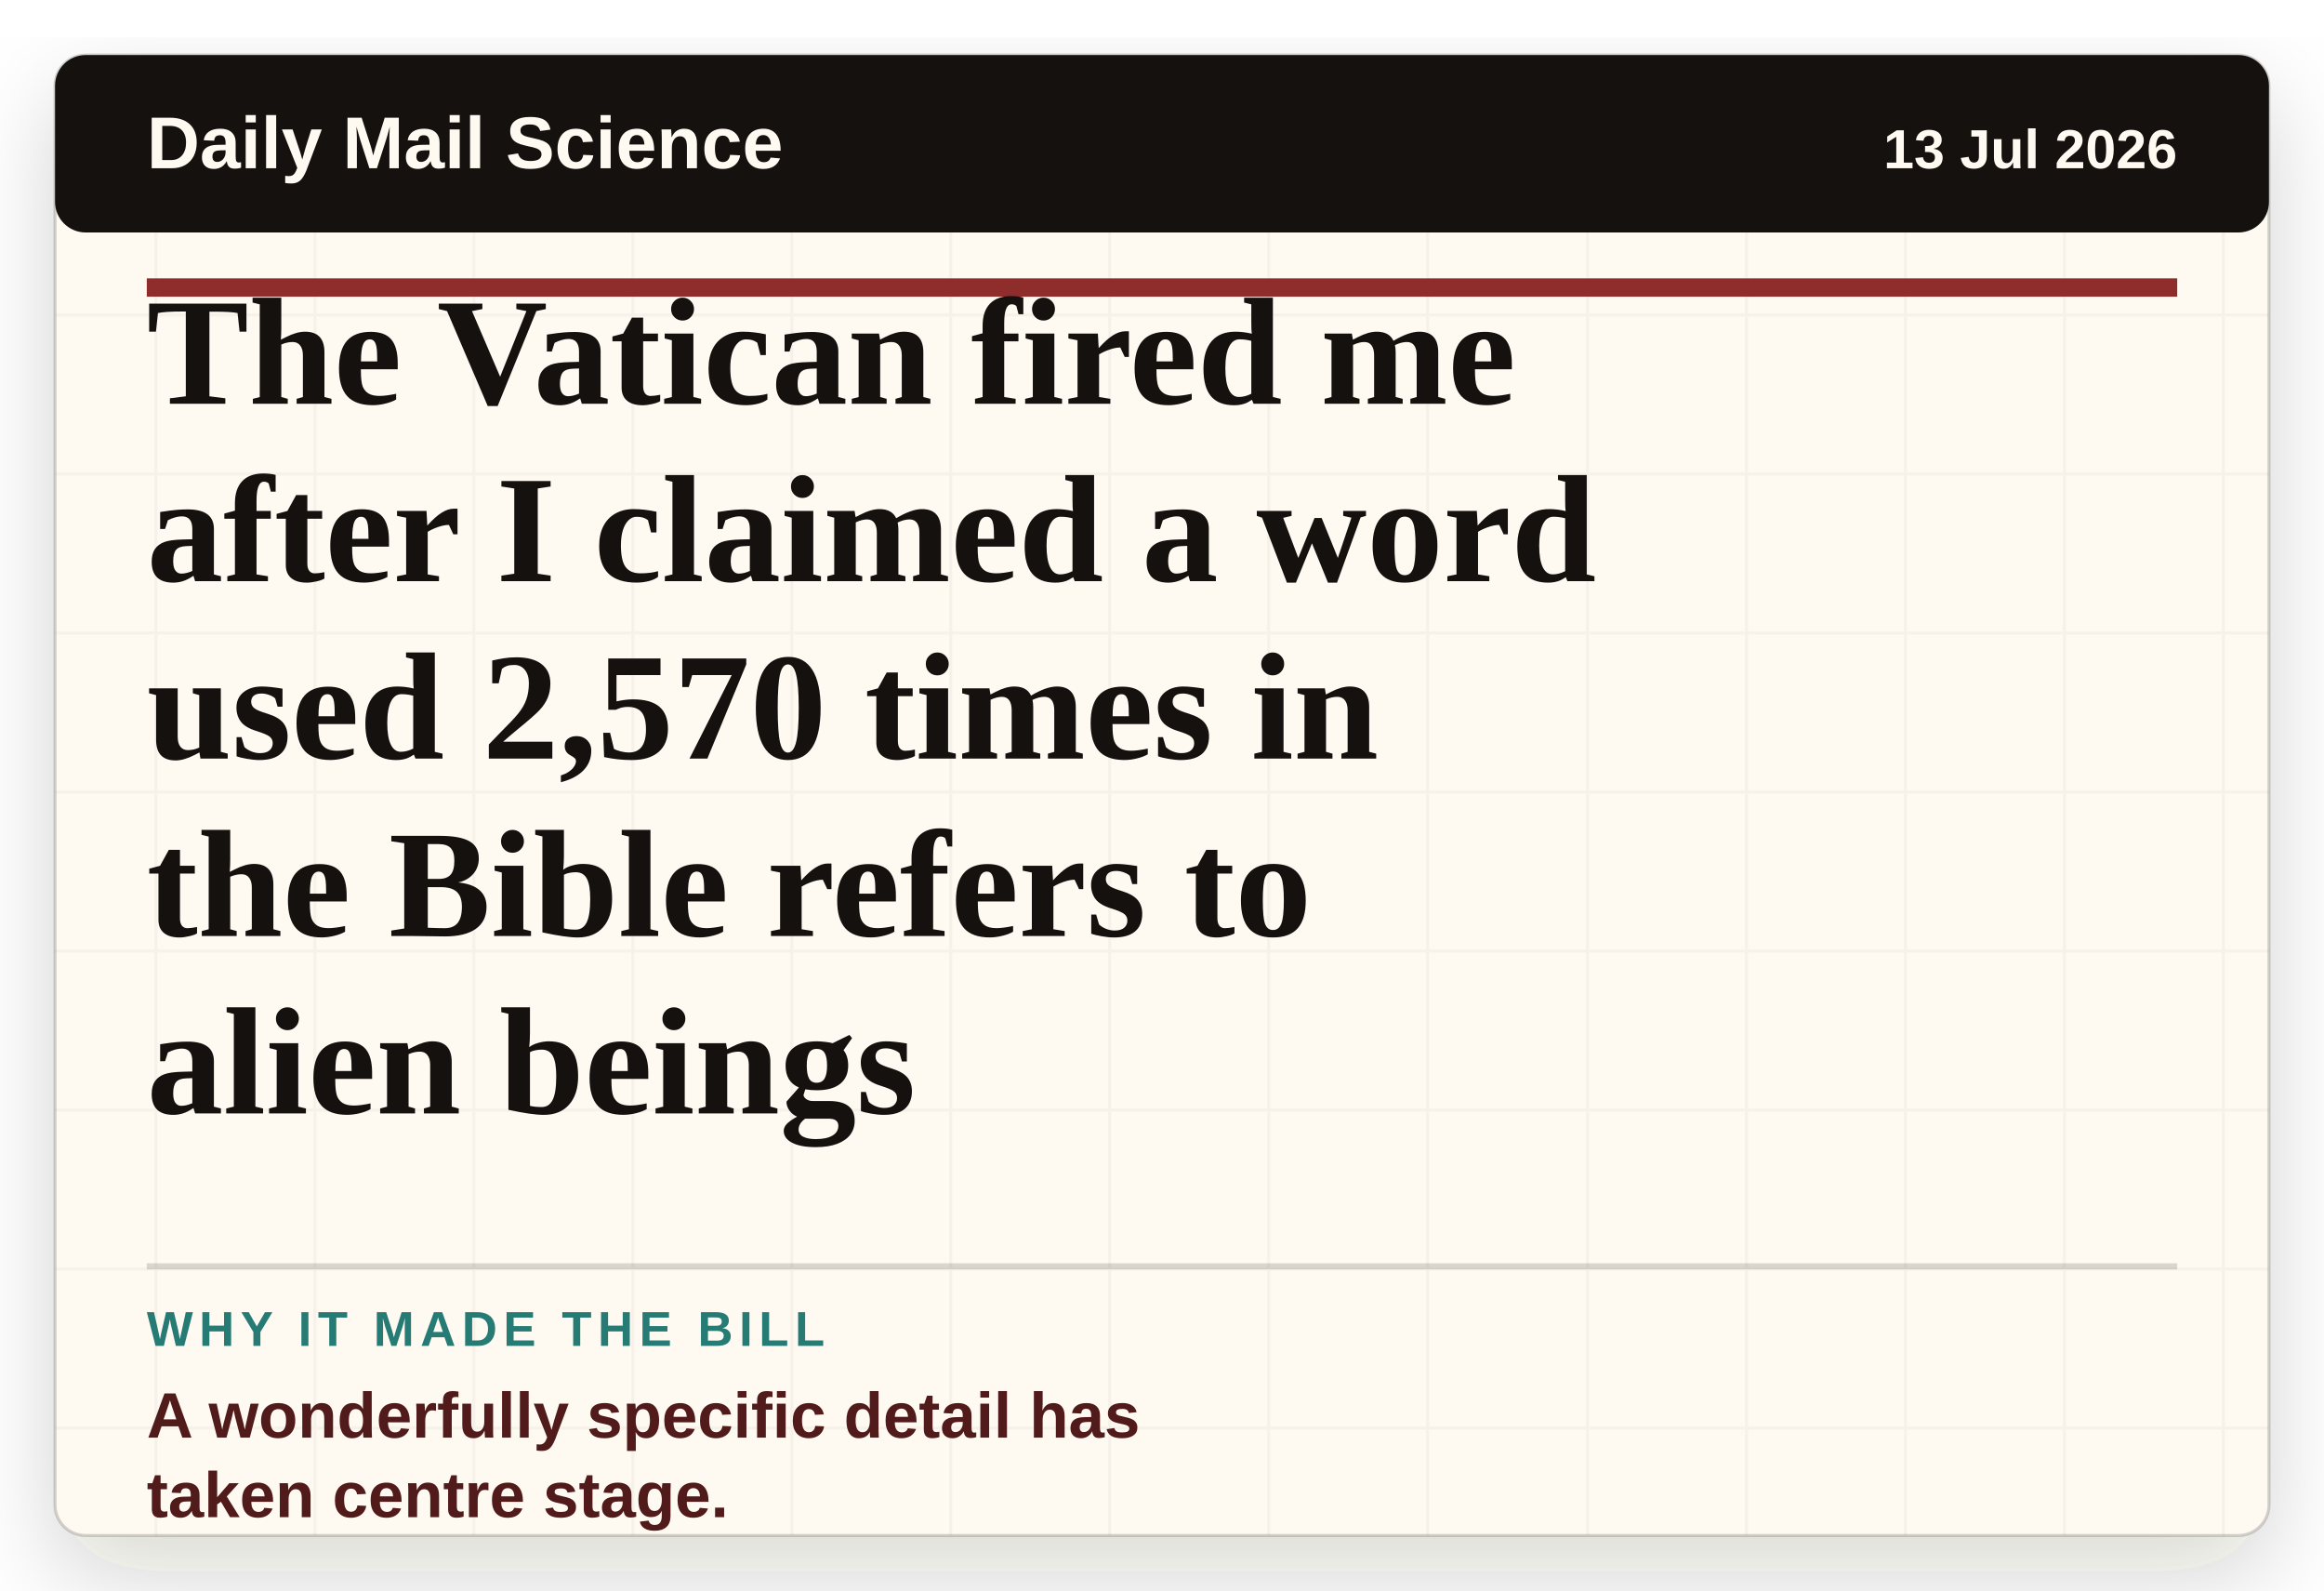
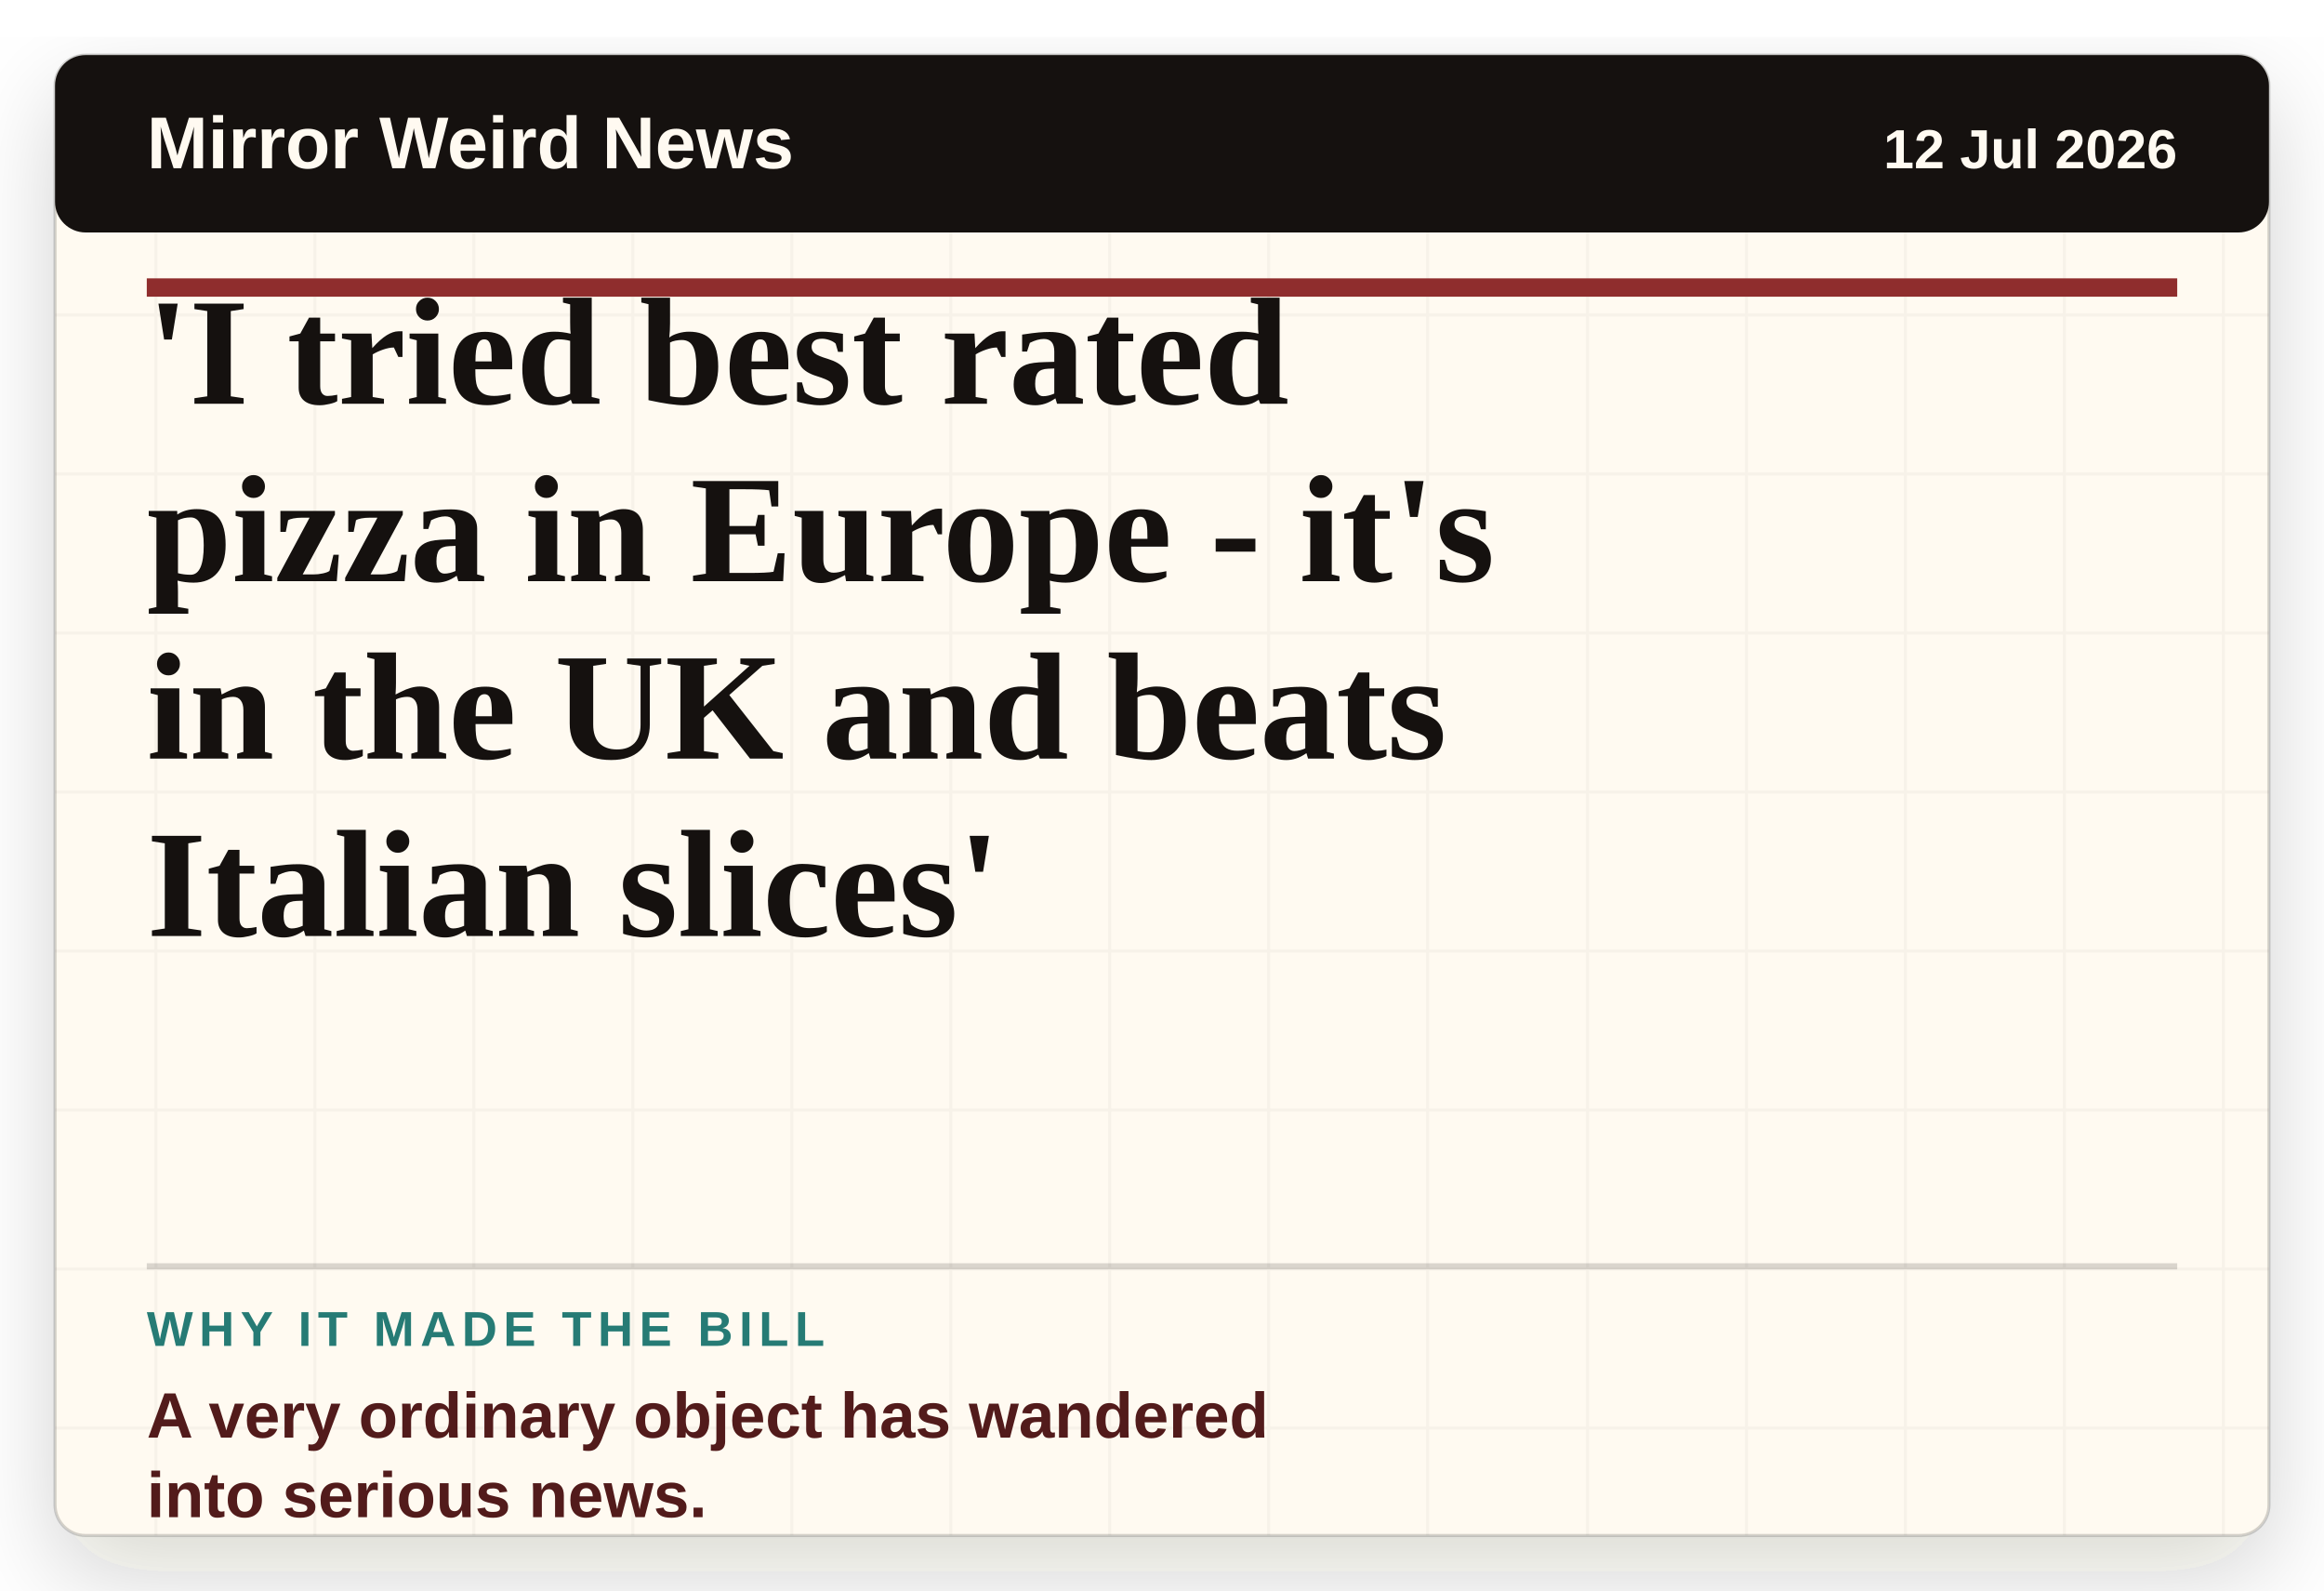
- <svg xmlns="http://www.w3.org/2000/svg" viewBox="0 0 760 520" role="img" aria-label="Headline card: The Vatican fired me after I claimed a word used 2,570 times in the Bible refers to alien beings">
+ <svg xmlns="http://www.w3.org/2000/svg" viewBox="0 0 760 520" role="img" aria-label="Headline card: 'I tried best rated pizza in Europe - it's in the UK and beats Italian slices'">
  <defs>
    <filter id="paper-shadow" x="-8%" y="-8%" width="116%" height="116%">
      <feDropShadow dx="0" dy="12" stdDeviation="16" flood-color="#2c1c12" flood-opacity="0.18" />
    </filter>
    <pattern id="paper" width="52" height="52" patternUnits="userSpaceOnUse">
      <rect width="52" height="52" fill="#fffaf1" />
      <path d="M0 51H52M51 0V52" stroke="#15110f" stroke-opacity="0.035" />
    </pattern>
  </defs>
  <rect x="18" y="18" width="724" height="484" rx="10" fill="url(#paper)" filter="url(#paper-shadow)" />
  <rect x="18" y="18" width="724" height="484" rx="10" fill="none" stroke="#15110f" stroke-opacity="0.18" />
  <rect x="18" y="18" width="724" height="58" rx="10" fill="#15110f" />
-   <text x="48" y="55" class="masthead">Daily Mail Science</text>
-   <text x="712" y="55" class="date" text-anchor="end">13 Jul 2026</text>
+   <text x="48" y="55" class="masthead">Mirror Weird News</text>
+   <text x="712" y="55" class="date" text-anchor="end">12 Jul 2026</text>
  <line x1="48" y1="94" x2="712" y2="94" stroke="#8f2d2d" stroke-width="6" />
-   <text x="48" y="132" class="headline">The Vatican fired me</text>
-   <text x="48" y="190" class="headline">after I claimed a word</text>
-   <text x="48" y="248" class="headline">used 2,570 times in</text>
-   <text x="48" y="306" class="headline">the Bible refers to</text>
-   <text x="48" y="364" class="headline">alien beings</text>
+   <text x="48" y="132" class="headline">'I tried best rated</text>
+   <text x="48" y="190" class="headline">pizza in Europe - it's</text>
+   <text x="48" y="248" class="headline">in the UK and beats</text>
+   <text x="48" y="306" class="headline">Italian slices'</text>
  <line x1="48" y1="414" x2="712" y2="414" stroke="#15110f" stroke-opacity="0.16" stroke-width="2" />
  <text x="48" y="440" class="label">WHY IT MADE THE BILL</text>
-   <text x="48" y="470" class="why">A wonderfully specific detail has</text>
-   <text x="48" y="496" class="why">taken centre stage.</text>
+   <text x="48" y="470" class="why">A very ordinary object has wandered</text>
+   <text x="48" y="496" class="why">into serious news.</text>
  <style>
    .masthead { fill: #fffaf1; font-family: Arial, sans-serif; font-size: 24px; font-weight: 800; letter-spacing: 0; }
    .date { fill: #fffaf1; font-family: Arial, sans-serif; font-size: 18px; font-weight: 700; letter-spacing: 0; }
    .headline { fill: #15110f; font-family: Georgia, 'Times New Roman', serif; font-size: 50px; font-weight: 800; letter-spacing: 0; }
    .label { fill: #267b75; font-family: Arial, sans-serif; font-size: 16px; font-weight: 900; letter-spacing: 2px; }
    .why { fill: #521b1b; font-family: Arial, sans-serif; font-size: 21px; font-weight: 800; letter-spacing: 0; }
  </style>
</svg>
